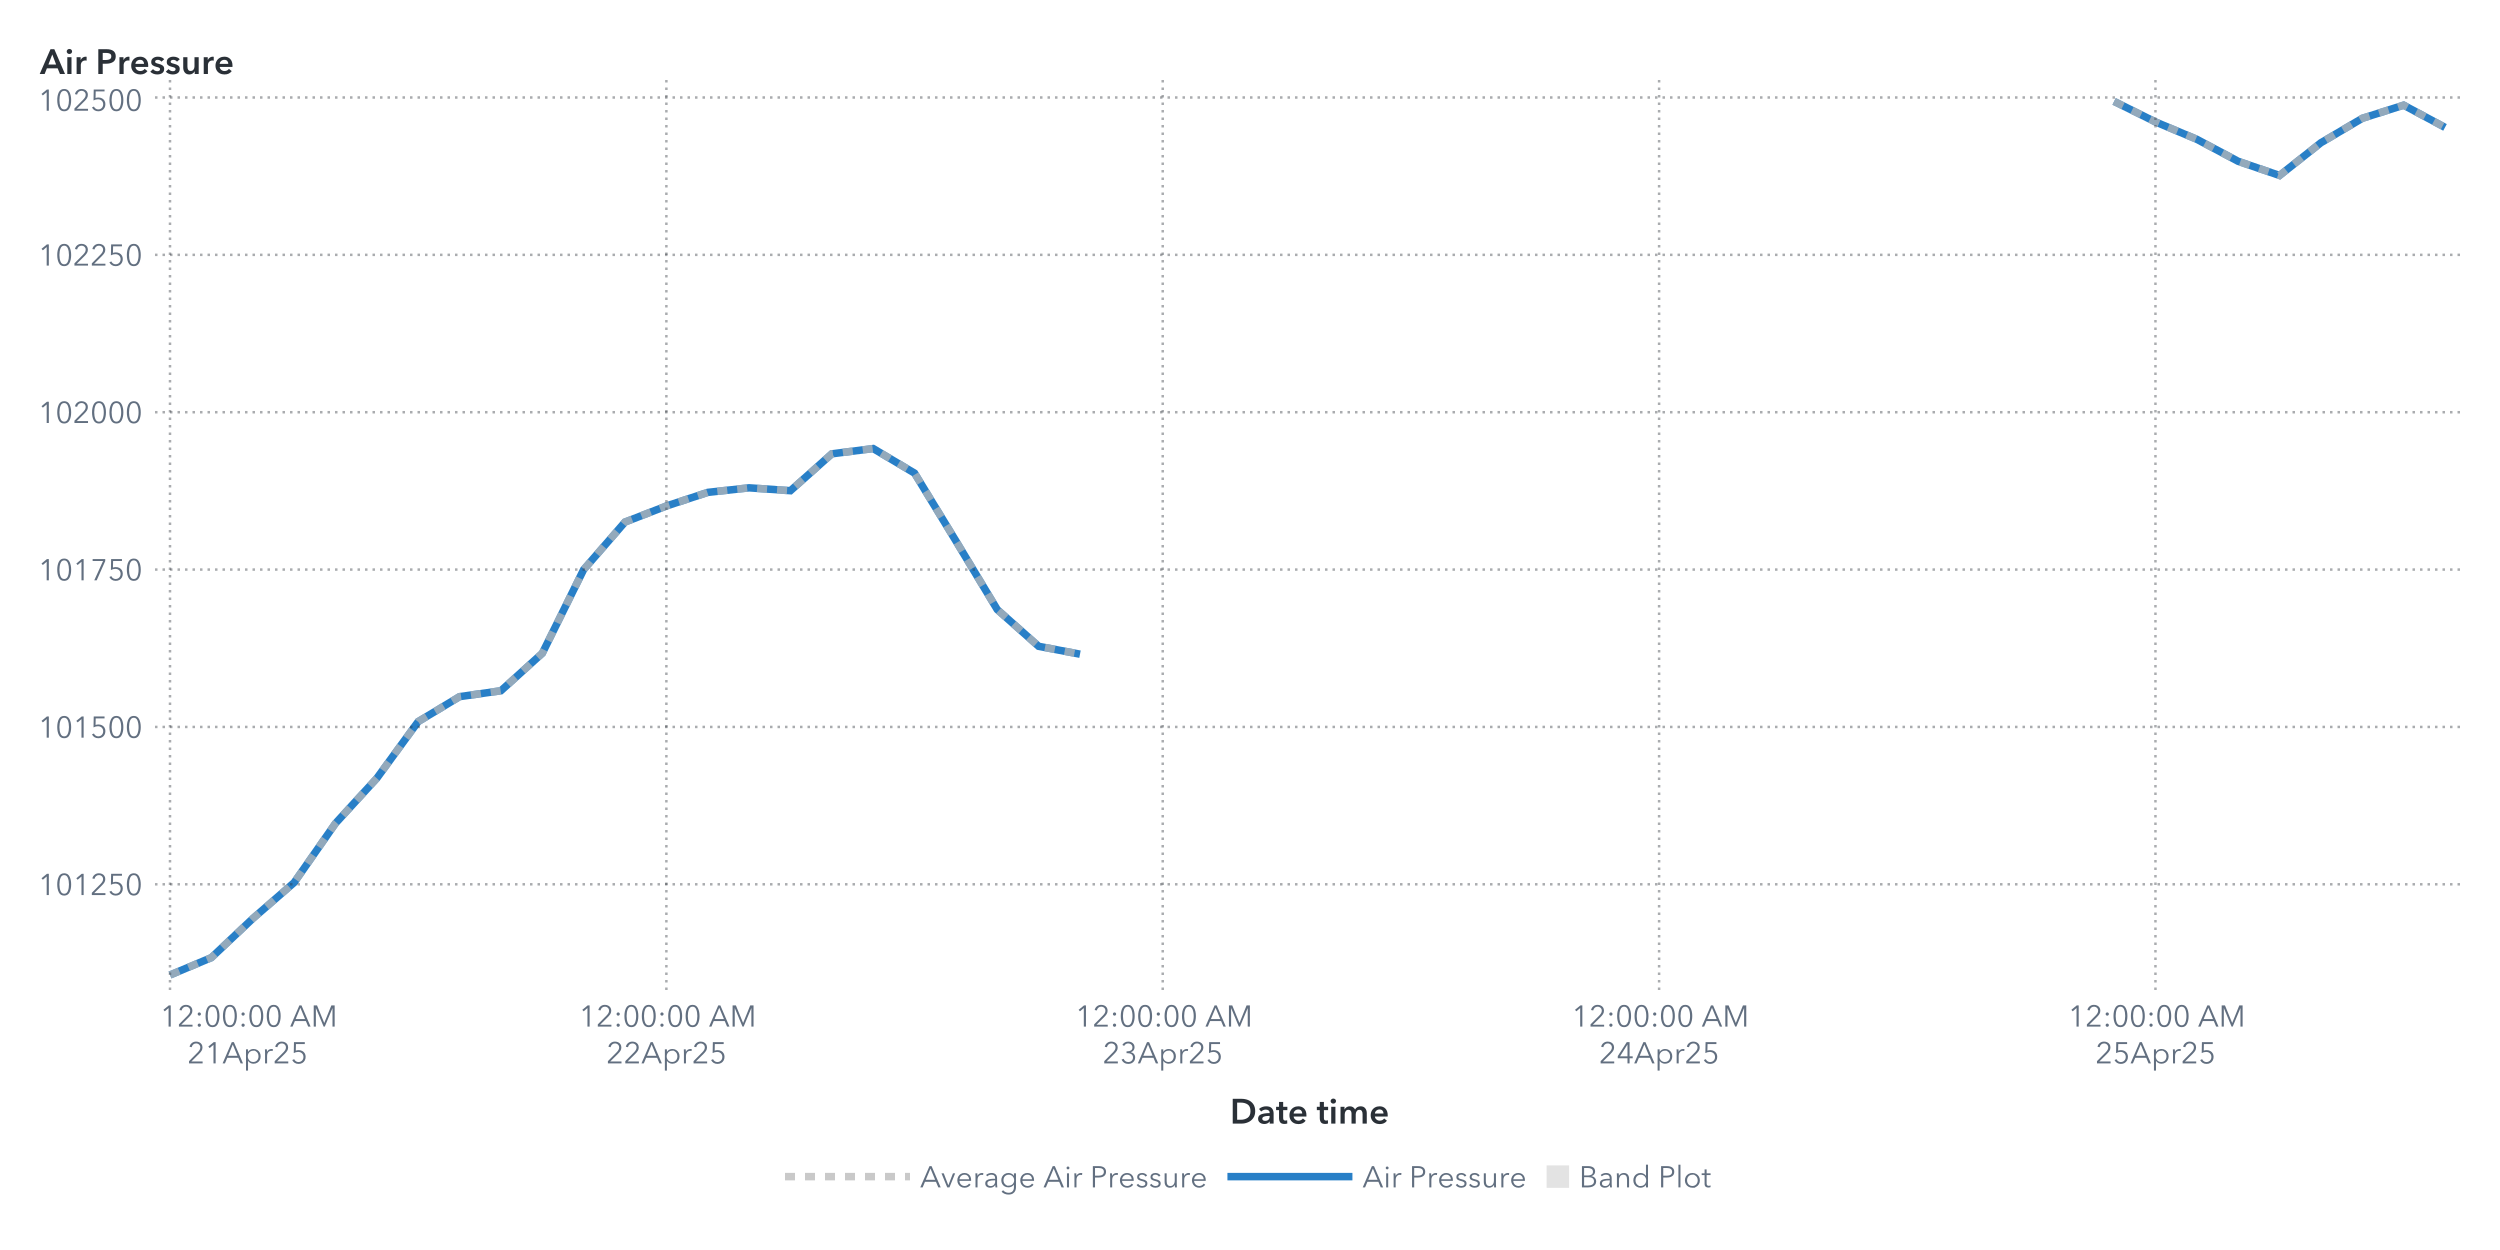
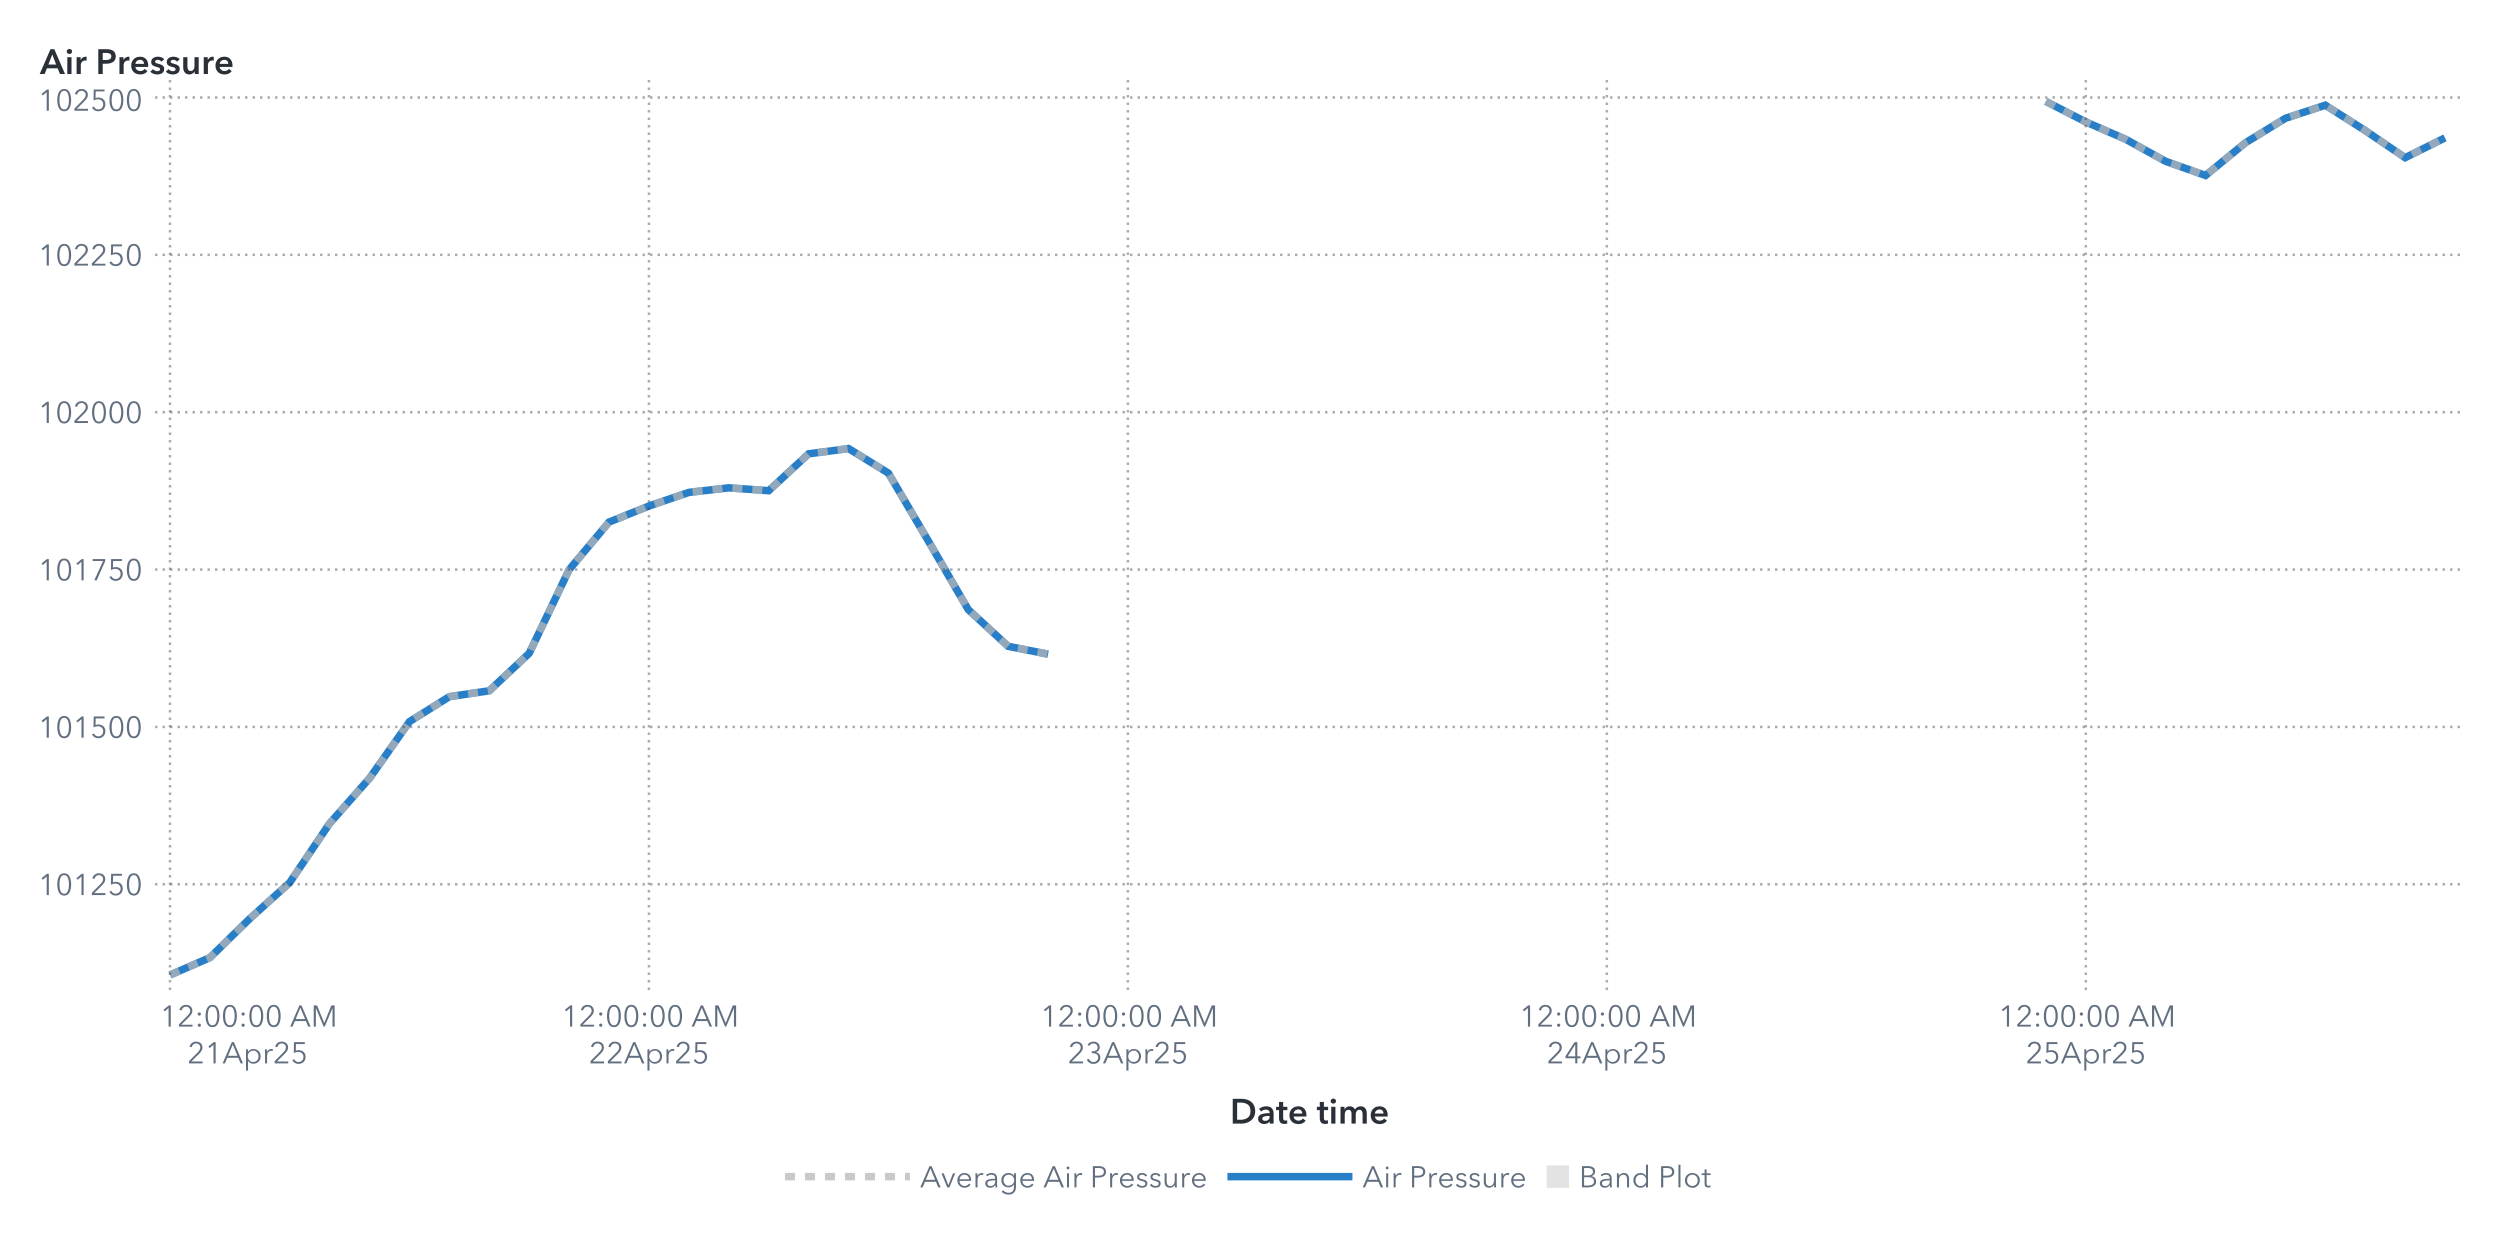
<svg xmlns="http://www.w3.org/2000/svg" xmlns:xlink="http://www.w3.org/1999/xlink" version="1.1" width="1000" height="500" viewBox="0 0 1000 500">
  <rect x="0" y="0" width="1000" height="500" fill="#ffffff">
</rect>
  <g>
    <rect x="0" y="0" rx="5" ry="5" width="1000.0" height="500.0" fill="#ffffff" opacity="0">
</rect>
    <rect x="0" y="0" rx="5" ry="5" width="1000.0" height="500.0" fill="#ffffff" opacity="0">
</rect>
    <rect x="0" y="0" rx="5" ry="5" width="1000.0" height="500.0" fill="#ffffff" opacity="0">
</rect>
    <rect x="0" y="0" rx="5" ry="5" width="1000.0" height="500.0" fill="#ffffff" opacity="0">
</rect>
    <g transform=" translate(16.0 -16.0)">
      <defs>
        <clipPath id="ClipPath0">
          <rect x="46" y="46" width="925" height="366">
</rect>
        </clipPath>
      </defs>
      <g clip-path="url(#ClipPath0)">
        <defs>
          <clipPath id="ClipPath1">
            <rect x="46" y="48" width="923" height="364">
</rect>
          </clipPath>
        </defs>
        <g clip-path="url(#ClipPath1)">
          <g transform="">
-             <polyline id="Polyline_67" points="52.0,406.0  68.55,399.05  85.09,383.44  101.64,369.04  118.18,345.35  134.73,327.3  151.27,304.64  167.82,294.66  184.36,292.3  200.91,277.32  217.45,243.86  234.0,224.82  250.55,218.4  267.09,212.96  283.64,211.13  300.18,212.28  316.73,197.53  333.27,195.42  349.82,205.26  366.36,232.38  382.91,259.84  399.45,274.52  416.0,277.67 " fill="none" stroke="#287fc7" stroke-width="3.0">
+             <polyline id="Polyline_69" points="52.0,406.0  67.96,399.05  83.93,383.44  99.89,369.04  115.86,345.35  131.82,327.3  147.79,304.64  163.75,294.66  179.72,292.3  195.68,277.32  211.65,243.86  227.61,224.82  243.58,218.4  259.54,212.96  275.51,211.13  291.47,212.28  307.44,197.53  323.4,195.42  339.37,205.26  355.33,232.38  371.3,259.84  387.26,274.52  403.23,277.67 " fill="none" stroke="#287fc7" stroke-width="3.0">
</polyline>
-             <polyline id="Polyline_67" points="829.64,56.56  846.18,64.77  862.73,71.72  879.27,80.53  895.82,86.19  912.36,73.1  928.91,63.33  945.45,58.07  962.0,66.96 " fill="none" stroke="#287fc7" stroke-width="3.0">
+             <polyline id="Polyline_69" points="802.35,56.56  818.32,64.77  834.28,71.72  850.25,80.53  866.21,86.19  882.18,73.1  898.14,63.33  914.11,58.07  930.07,68.22  946.04,79.07  962.0,71.14 " fill="none" stroke="#287fc7" stroke-width="3.0">
</polyline>
          </g>
          <g transform="">
-             <polyline id="Polyline_180" points="52.0,406.0  68.55,399.05  85.09,383.44  101.64,369.04  118.18,345.35  134.73,327.3  151.27,304.64  167.82,294.66  184.36,292.3  200.91,277.32  217.45,243.86  234.0,224.82  250.55,218.4  267.09,212.96  283.64,211.13  300.18,212.28  316.73,197.53  333.27,195.42  349.82,205.26  366.36,232.38  382.91,259.84  399.45,274.52  416.0,277.67 " fill="none" stroke="#b7b7b7" stroke-width="3.0" stroke-dasharray="4,4" opacity="0.75">
+             <polyline id="Polyline_186" points="52.0,406.0  67.96,399.05  83.93,383.44  99.89,369.04  115.86,345.35  131.82,327.3  147.79,304.64  163.75,294.66  179.72,292.3  195.68,277.32  211.65,243.86  227.61,224.82  243.58,218.4  259.54,212.96  275.51,211.13  291.47,212.28  307.44,197.53  323.4,195.42  339.37,205.26  355.33,232.38  371.3,259.84  387.26,274.52  403.23,277.67 " fill="none" stroke="#b7b7b7" stroke-width="3.0" stroke-dasharray="4,4" opacity="0.75">
</polyline>
-             <polyline id="Polyline_180" points="829.64,56.56  846.18,64.77  862.73,71.72  879.27,80.53  895.82,86.19  912.36,73.1  928.91,63.33  945.45,58.07  962.0,66.96 " fill="none" stroke="#b7b7b7" stroke-width="3.0" stroke-dasharray="4,4" opacity="0.75">
+             <polyline id="Polyline_186" points="802.35,56.56  818.32,64.77  834.28,71.72  850.25,80.53  866.21,86.19  882.18,73.1  898.14,63.33  914.11,58.07  930.07,68.22  946.04,79.07  962.0,71.14 " fill="none" stroke="#b7b7b7" stroke-width="3.0" stroke-dasharray="4,4" opacity="0.75">
</polyline>
          </g>
          <g transform="">
</g>
        </g>
        <path d="M46.0 369.72L969.0 369.72" stroke="#2a3037" stroke-dasharray="1,2" fill="none" opacity="0.4">
</path>
        <path d="M46.0 306.78L969.0 306.78" stroke="#2a3037" stroke-dasharray="1,2" fill="none" opacity="0.4">
</path>
        <path d="M46.0 243.83L969.0 243.83" stroke="#2a3037" stroke-dasharray="1,2" fill="none" opacity="0.4">
</path>
        <path d="M46.0 180.89L969.0 180.89" stroke="#2a3037" stroke-dasharray="1,2" fill="none" opacity="0.4">
</path>
        <path d="M46.0 117.94L969.0 117.94" stroke="#2a3037" stroke-dasharray="1,2" fill="none" opacity="0.4">
</path>
        <path d="M46.0 55.0L969.0 55.0" stroke="#2a3037" stroke-dasharray="1,2" fill="none" opacity="0.4">
</path>
        <path d="M52.0 412.0L52.0 48.0" stroke="#2a3037" stroke-dasharray="1,2" fill="none" opacity="0.4">
</path>
-         <path d="M250.55 412.0L250.55 48.0" stroke="#2a3037" stroke-dasharray="1,2" fill="none" opacity="0.4">
- </path>
-         <path d="M449.09 412.0L449.09 48.0" stroke="#2a3037" stroke-dasharray="1,2" fill="none" opacity="0.4">
- </path>
-         <path d="M647.64 412.0L647.64 48.0" stroke="#2a3037" stroke-dasharray="1,2" fill="none" opacity="0.4">
- </path>
-         <path d="M846.18 412.0L846.18 48.0" stroke="#2a3037" stroke-dasharray="1,2" fill="none" opacity="0.4">
+         <path d="M243.58 412.0L243.58 48.0" stroke="#2a3037" stroke-dasharray="1,2" fill="none" opacity="0.4">
+ </path>
+         <path d="M435.16 412.0L435.16 48.0" stroke="#2a3037" stroke-dasharray="1,2" fill="none" opacity="0.4">
+ </path>
+         <path d="M626.74 412.0L626.74 48.0" stroke="#2a3037" stroke-dasharray="1,2" fill="none" opacity="0.4">
+ </path>
+         <path d="M818.32 412.0L818.32 48.0" stroke="#2a3037" stroke-dasharray="1,2" fill="none" opacity="0.4">
</path>
      </g>
      <defs>
        <clipPath id="ClipPath2">
          <rect x="0" y="49" width="46" height="363">
</rect>
        </clipPath>
      </defs>
      <g clip-path="url(#ClipPath2)">
        <g fill="#626f80" stroke="#626f80" transform="translate(-0.76 374.02) scale(0.012 -0.012)">
          <defs>
            <path id="g49/TT0" d="M358.0 0 L286.0 0 L286.0 619.0 L158.0 510.0 L114.0 560.0 L294.0 708.0 L358.0 708.0 L358.0 0Z">
</path>
          </defs>
          <use x="0" y="0" xlink:href="#g49/TT0" />
          <defs>
            <path id="g48/TT0" d="M522.0 353.0Q 522.0,195.0  467.0,88.5 T 290.0,-18.0 Q 167.0,-18.0  112.5,88.5 T 58.0,353.0 Q 58.0,512.0  112.5,619.0 T 290.0,726.0 Q 412.0,726.0  467.0,618.5 T 522.0,353.0 Z M131.0 353.0Q 131.0,226.0  167.5,135.0 T 290.0,44.0 Q 375.0,44.0  412.0,135.5 T 449.0,353.0 Q 449.0,480.0  412.0,572.5 T 290.0,665.0 Q 204.0,665.0  167.5,573.0 T 131.0,353.0 Z">
</path>
          </defs>
          <use x="580.0" y="0" xlink:href="#g48/TT0" />
          <use x="1160.0" y="0" xlink:href="#g49/TT0" />
          <defs>
            <path id="g50/TT0" d="M51.0 0 L51.0 75.0 L341.0 368.0Q 380.0,408.0  403.0,447.0 T 426.0,530.0 Q 426.0,590.0  385.5,627.5 T 286.0,665.0 Q 230.0,665.0  191.0,630.0 T 140.0,539.0  L69.0 553.0Q 84.0,629.0  144.0,677.5 T 286.0,726.0 Q 344.0,726.0  392.5,703.5 T 470.0,637.0 T 499.0,531.0 Q 499.0,469.0  470.0,421.5 T 384.0,317.0  L129.0 64.0 L504.0 64.0 L504.0 0 L51.0 0Z">
</path>
          </defs>
          <use x="1740.0" y="0" xlink:href="#g50/TT0" />
          <defs>
            <path id="g53/TT0" d="M180.0 644.0 L175.0 425.0Q 219.0,441.0  273.0,441.0 Q 339.0,441.0  391.5,413.0 T 473.5,334.5 T 503.0,219.0 Q 503.0,151.0  473.5,97.0 T 390.5,12.5 T 268.0,-18.0 Q 194.0,-18.0  140.0,16.0 T 56.0,111.0  L121.0 140.0Q 140.0,96.0  179.0,70.0 T 264.0,44.0 Q 311.0,44.0  349.0,66.0 T 408.5,126.5 T 430.0,212.0 Q 430.0,289.0  380.5,335.5 T 254.0,382.0 Q 180.0,382.0  107.0,343.0  L114.0 708.0 L475.0 708.0 L475.0 644.0 L180.0 644.0Z">
</path>
          </defs>
          <use x="2320.0" y="0" xlink:href="#g53/TT0" />
          <use x="2900.0" y="0" xlink:href="#g48/TT0" />
        </g>
-         <text id="Text_350" x="41.0" y="374.02" font-size="9.0pt" font-family="Avenir Next for SAS" fill="#626f80" text-anchor="end" opacity="0">
+         <text id="Text_362" x="41.0" y="374.02" font-size="9.0pt" font-family="Avenir Next for SAS" fill="#626f80" text-anchor="end" opacity="0">
101250</text>
        <g fill="#626f80" stroke="#626f80" transform="translate(-0.76 311.08) scale(0.012 -0.012)">
          <use x="0" y="0" xlink:href="#g49/TT0" />
          <use x="580.0" y="0" xlink:href="#g48/TT0" />
          <use x="1160.0" y="0" xlink:href="#g49/TT0" />
          <use x="1740.0" y="0" xlink:href="#g53/TT0" />
          <use x="2320.0" y="0" xlink:href="#g48/TT0" />
          <use x="2900.0" y="0" xlink:href="#g48/TT0" />
        </g>
-         <text id="Text_351" x="41.0" y="311.08" font-size="9.0pt" font-family="Avenir Next for SAS" fill="#626f80" text-anchor="end" opacity="0">
+         <text id="Text_363" x="41.0" y="311.08" font-size="9.0pt" font-family="Avenir Next for SAS" fill="#626f80" text-anchor="end" opacity="0">
101500</text>
        <g fill="#626f80" stroke="#626f80" transform="translate(-0.76 248.13) scale(0.012 -0.012)">
          <use x="0" y="0" xlink:href="#g49/TT0" />
          <use x="580.0" y="0" xlink:href="#g48/TT0" />
          <use x="1160.0" y="0" xlink:href="#g49/TT0" />
          <defs>
            <path id="g55/TT0" d="M498.0 642.0 L213.0 0 L132.0 0 L425.0 644.0 L78.0 644.0 L78.0 708.0 L498.0 708.0 L498.0 642.0Z">
</path>
          </defs>
          <use x="1740.0" y="0" xlink:href="#g55/TT0" />
          <use x="2320.0" y="0" xlink:href="#g53/TT0" />
          <use x="2900.0" y="0" xlink:href="#g48/TT0" />
        </g>
-         <text id="Text_352" x="41.0" y="248.13" font-size="9.0pt" font-family="Avenir Next for SAS" fill="#626f80" text-anchor="end" opacity="0">
+         <text id="Text_364" x="41.0" y="248.13" font-size="9.0pt" font-family="Avenir Next for SAS" fill="#626f80" text-anchor="end" opacity="0">
101750</text>
        <g fill="#626f80" stroke="#626f80" transform="translate(-0.76 185.19) scale(0.012 -0.012)">
          <use x="0" y="0" xlink:href="#g49/TT0" />
          <use x="580.0" y="0" xlink:href="#g48/TT0" />
          <use x="1160.0" y="0" xlink:href="#g50/TT0" />
          <use x="1740.0" y="0" xlink:href="#g48/TT0" />
          <use x="2320.0" y="0" xlink:href="#g48/TT0" />
          <use x="2900.0" y="0" xlink:href="#g48/TT0" />
        </g>
-         <text id="Text_353" x="41.0" y="185.19" font-size="9.0pt" font-family="Avenir Next for SAS" fill="#626f80" text-anchor="end" opacity="0">
+         <text id="Text_365" x="41.0" y="185.19" font-size="9.0pt" font-family="Avenir Next for SAS" fill="#626f80" text-anchor="end" opacity="0">
102000</text>
        <g fill="#626f80" stroke="#626f80" transform="translate(-0.76 122.25) scale(0.012 -0.012)">
          <use x="0" y="0" xlink:href="#g49/TT0" />
          <use x="580.0" y="0" xlink:href="#g48/TT0" />
          <use x="1160.0" y="0" xlink:href="#g50/TT0" />
          <use x="1740.0" y="0" xlink:href="#g50/TT0" />
          <use x="2320.0" y="0" xlink:href="#g53/TT0" />
          <use x="2900.0" y="0" xlink:href="#g48/TT0" />
        </g>
-         <text id="Text_354" x="41.0" y="122.25" font-size="9.0pt" font-family="Avenir Next for SAS" fill="#626f80" text-anchor="end" opacity="0">
+         <text id="Text_366" x="41.0" y="122.25" font-size="9.0pt" font-family="Avenir Next for SAS" fill="#626f80" text-anchor="end" opacity="0">
102250</text>
        <g fill="#626f80" stroke="#626f80" transform="translate(-0.76 60.3) scale(0.012 -0.012)">
          <use x="0" y="0" xlink:href="#g49/TT0" />
          <use x="580.0" y="0" xlink:href="#g48/TT0" />
          <use x="1160.0" y="0" xlink:href="#g50/TT0" />
          <use x="1740.0" y="0" xlink:href="#g53/TT0" />
          <use x="2320.0" y="0" xlink:href="#g48/TT0" />
          <use x="2900.0" y="0" xlink:href="#g48/TT0" />
        </g>
-         <text id="Text_355" x="41.0" y="60.3" font-size="9.0pt" font-family="Avenir Next for SAS" fill="#626f80" text-anchor="end" opacity="0">
+         <text id="Text_367" x="41.0" y="60.3" font-size="9.0pt" font-family="Avenir Next for SAS" fill="#626f80" text-anchor="end" opacity="0">
102500</text>
      </g>
      <g fill="#2a3037" stroke="#2a3037" transform="translate(0 45.59) scale(0.014 -0.014)">
        <defs>
          <path id="g65/TT1" d="M300.0 708.0 L409.0 708.0 L714.0 0 L570.0 0 L504.0 162.0 L197.0 162.0 L133.0 0 L-8.0 0 L300.0 708.0Z M460.0 270.0 L351.0 558.0 L240.0 270.0 L460.0 270.0Z">
</path>
        </defs>
        <use x="0" y="0" xlink:href="#g65/TT1" />
        <defs>
          <path id="g105/TT1" d="M133.0 715.0Q 166.0,715.0  188.5,694.5 T 211.0,643.0 Q 211.0,612.0  188.5,591.5 T 133.0,571.0 Q 101.0,571.0  79.0,592.5 T 57.0,643.0 Q 57.0,672.0  79.0,693.5 T 133.0,715.0 Z M74.0 480.0 L194.0 480.0 L194.0 0 L74.0 0 L74.0 480.0Z">
</path>
        </defs>
        <use x="706.0" y="0" xlink:href="#g105/TT1" />
        <defs>
          <path id="g114/TT1" d="M187.0 480.0 L187.0 400.0 L189.0 400.0Q 209.0,443.0  246.0,468.5 T 329.0,494.0 Q 346.0,494.0  358.0,491.0  L358.0 381.0Q 338.0,386.0  321.0,386.0 Q 272.0,386.0  243.0,363.0 T 203.0,310.5 T 192.0,257.0  L192.0 0 L72.0 0 L72.0 480.0 L187.0 480.0Z">
</path>
        </defs>
        <use x="974.0" y="0" xlink:href="#g114/TT1" />
        <defs>
          <path id="g80/TT1" d="M309.0 708.0Q 576.0,708.0  576.0,503.0 Q 576.0,393.0  500.0,343.0 T 301.0,293.0  L204.0 293.0 L204.0 0 L78.0 0 L78.0 708.0 L309.0 708.0Z M449.0 503.0Q 449.0,560.0  407.5,581.0 T 296.0,602.0  L204.0 602.0 L204.0 399.0 L292.0 399.0Q 363.0,399.0  406.0,422.0 T 449.0,503.0 Z">
</path>
        </defs>
        <use x="1588.0" y="0" xlink:href="#g80/TT1" />
        <use x="2198.0" y="0" xlink:href="#g114/TT1" />
        <defs>
          <path id="g101/TT1" d="M529.0 202.0 L164.0 202.0Q 168.0,152.0  208.0,118.0 T 301.0,84.0 Q 384.0,84.0  428.0,146.0  L508.0 82.0Q 437.0,-14.0  302.0,-14.0 Q 228.0,-14.0  169.5,16.5 T 77.5,104.0 T 44.0,237.0 Q 44.0,313.0  77.0,371.5 T 168.0,462.0 T 298.0,494.0 Q 402.0,494.0  466.0,427.0 T 530.0,234.0 Q 530.0,213.0  529.0,202.0 Z M297.0 404.0Q 244.0,404.0  206.0,371.0 T 164.0,288.0  L410.0 288.0Q 410.0,338.0  381.0,371.0 T 297.0,404.0 Z">
</path>
        </defs>
        <use x="2562.0" y="0" xlink:href="#g101/TT1" />
        <defs>
          <path id="g115/TT1" d="M230.0 404.0Q 198.0,404.0  175.5,391.0 T 153.0,352.0 Q 153.0,327.0  176.0,315.0 T 257.0,289.0 Q 325.0,273.0  368.5,241.0 T 412.0,146.0 Q 412.0,64.0  355.5,25.0 T 212.0,-14.0 Q 155.0,-14.0  102.0,7.0 T 15.0,65.0  L94.0 139.0Q 114.0,112.0  146.5,95.5 T 217.0,79.0 Q 248.0,79.0  271.0,93.0 T 294.0,136.0 Q 294.0,164.0  269.5,177.5 T 184.0,205.0 Q 119.0,221.0  80.5,250.5 T 42.0,341.0 Q 42.0,416.0  98.0,455.0 T 233.0,494.0 Q 287.0,494.0  336.0,475.0 T 413.0,421.0  L335.0 352.0Q 318.0,374.0  290.0,389.0 T 230.0,404.0 Z">
</path>
        </defs>
        <use x="3136.0" y="0" xlink:href="#g115/TT1" />
        <use x="3580.0" y="0" xlink:href="#g115/TT1" />
        <defs>
          <path id="g117/TT1" d="M396.0 0 L396.0 77.0 L394.0 77.0Q 377.0,39.0  336.5,12.5 T 245.0,-14.0 Q 157.0,-14.0  112.5,42.5 T 68.0,180.0  L68.0 480.0 L188.0 480.0 L188.0 214.0Q 188.0,86.0  278.0,86.0 Q 332.0,86.0  361.0,124.5 T 390.0,216.0  L390.0 480.0 L510.0 480.0 L510.0 0 L396.0 0Z">
</path>
        </defs>
        <use x="4024.0" y="0" xlink:href="#g117/TT1" />
        <use x="4606.0" y="0" xlink:href="#g114/TT1" />
        <use x="4970.0" y="0" xlink:href="#g101/TT1" />
      </g>
-       <text id="Text_356" x="0" y="45.59" font-size="10.5pt" font-family="Avenir Next for SAS" font-weight="bold" fill="#2a3037" text-anchor="start" opacity="0">
+       <text id="Text_368" x="0" y="45.59" font-size="10.5pt" font-family="Avenir Next for SAS" font-weight="bold" fill="#2a3037" text-anchor="start" opacity="0">
Air Pressure</text>
      <defs>
        <clipPath id="ClipPath3">
          <rect x="46" y="412" width="922" height="57">
</rect>
        </clipPath>
      </defs>
      <g clip-path="url(#ClipPath3)">
        <g fill="#626f80" stroke="#626f80" transform="translate(48.0 426.65) scale(0.012 -0.012)">
          <use x="0" y="0" xlink:href="#g49/TT0" />
          <use x="580.0" y="0" xlink:href="#g50/TT0" />
          <defs>
            <path id="g58/TT0" d="M150.0 366.0Q 127.0,366.0  111.5,382.0 T 96.0,420.0 Q 96.0,442.0  111.5,458.0 T 150.0,474.0 Q 173.0,474.0  188.5,458.0 T 204.0,420.0 Q 204.0,398.0  188.5,382.0 T 150.0,366.0 Z M150.0 -6.0Q 127.0,-6.0  111.5,10.0 T 96.0,48.0 Q 96.0,70.0  111.5,86.0 T 150.0,102.0 Q 173.0,102.0  188.5,86.0 T 204.0,48.0 Q 204.0,26.0  188.5,10.0 T 150.0,-6.0 Z">
</path>
          </defs>
          <use x="1160.0" y="0" xlink:href="#g58/TT0" />
          <use x="1460.0" y="0" xlink:href="#g48/TT0" />
          <use x="2040.0" y="0" xlink:href="#g48/TT0" />
          <use x="2620.0" y="0" xlink:href="#g58/TT0" />
          <use x="2920.0" y="0" xlink:href="#g48/TT0" />
          <use x="3500.0" y="0" xlink:href="#g48/TT0" />
          <defs>
            <path id="g65/TT0" d="M89.0 0 L10.0 0 L316.0 708.0 L386.0 708.0 L690.0 0 L610.0 0 L532.0 186.0 L166.0 186.0 L89.0 0Z M193.0 252.0 L505.0 252.0 L349.0 628.0 L193.0 252.0Z">
</path>
          </defs>
          <use x="4330.0" y="0" xlink:href="#g65/TT0" />
          <defs>
            <path id="g77/TT0" d="M444.0 122.0 L445.0 122.0 L682.0 708.0 L792.0 708.0 L792.0 0 L720.0 0 L720.0 615.0 L718.0 615.0 L462.0 0 L424.0 0 L168.0 615.0 L166.0 615.0 L166.0 0 L94.0 0 L94.0 708.0 L204.0 708.0 L444.0 122.0Z">
</path>
          </defs>
          <use x="5030.0" y="0" xlink:href="#g77/TT0" />
        </g>
        <text x="83.0" y="426.65" font-size="9.0pt" font-family="Avenir Next for SAS" fill="#626f80" text-anchor="middle" opacity="0">
12:00:00 AM</text>
        <g fill="#626f80" stroke="#626f80" transform="translate(59.0 441.35) scale(0.012 -0.012)">
          <use x="0" y="0" xlink:href="#g50/TT0" />
          <use x="580.0" y="0" xlink:href="#g49/TT0" />
          <use x="1160.0" y="0" xlink:href="#g65/TT0" />
          <defs>
            <path id="g112/TT0" d="M90.0 -240.0 L90.0 468.0 L158.0 468.0 L158.0 387.0 L161.0 387.0Q 189.0,431.0  237.0,455.5 T 337.0,480.0 Q 408.0,480.0  463.5,447.5 T 549.0,359.0 T 579.0,234.0 Q 579.0,165.0  549.0,109.0 T 463.5,20.5 T 337.0,-12.0 Q 286.0,-12.0  238.0,12.0 T 161.0,79.0  L158.0 79.0 L158.0 -240.0 L90.0 -240.0Z M330.0 423.0Q 278.0,423.0  237.0,398.0 T 173.0,330.0 T 150.0,234.0 Q 150.0,181.0  173.0,138.0 T 237.0,70.5 T 330.0,46.0 Q 385.0,46.0  425.0,71.0 T 486.0,138.5 T 507.0,234.0 Q 507.0,287.0  486.0,330.0 T 425.0,398.0 T 385.0,423.0 Z">
</path>
          </defs>
          <use x="1860.0" y="0" xlink:href="#g112/TT0" />
          <defs>
            <path id="g114/TT0" d="M86.0 468.0 L151.0 468.0Q 155.0,418.0  155.0,388.0  L157.0 388.0Q 177.0,429.0  217.5,454.5 T 307.0,480.0 Q 334.0,480.0  352.0,475.0  L343.0 411.0Q 337.0,413.0  322.5,415.0 T 295.0,417.0 Q 236.0,417.0  197.0,372.5 T 158.0,240.0  L158.0 0 L90.0 0 L90.0 365.0Q 90.0,425.0  86.0,468.0 Z">
</path>
          </defs>
          <use x="2495.0" y="0" xlink:href="#g114/TT0" />
          <use x="2855.0" y="0" xlink:href="#g50/TT0" />
          <use x="3435.0" y="0" xlink:href="#g53/TT0" />
        </g>
        <text x="83.0" y="441.35" font-size="9.0pt" font-family="Avenir Next for SAS" fill="#626f80" text-anchor="middle" opacity="0">
21Apr25</text>
-         <g fill="#626f80" stroke="#626f80" transform="translate(215.55 426.65) scale(0.012 -0.012)">
+         <g fill="#626f80" stroke="#626f80" transform="translate(208.58 426.65) scale(0.012 -0.012)">
          <use x="0" y="0" xlink:href="#g49/TT0" />
          <use x="580.0" y="0" xlink:href="#g50/TT0" />
          <use x="1160.0" y="0" xlink:href="#g58/TT0" />
          <use x="1460.0" y="0" xlink:href="#g48/TT0" />
          <use x="2040.0" y="0" xlink:href="#g48/TT0" />
          <use x="2620.0" y="0" xlink:href="#g58/TT0" />
          <use x="2920.0" y="0" xlink:href="#g48/TT0" />
          <use x="3500.0" y="0" xlink:href="#g48/TT0" />
          <use x="4330.0" y="0" xlink:href="#g65/TT0" />
          <use x="5030.0" y="0" xlink:href="#g77/TT0" />
        </g>
-         <text x="250.55" y="426.65" font-size="9.0pt" font-family="Avenir Next for SAS" fill="#626f80" text-anchor="middle" opacity="0">
+         <text x="243.58" y="426.65" font-size="9.0pt" font-family="Avenir Next for SAS" fill="#626f80" text-anchor="middle" opacity="0">
12:00:00 AM</text>
-         <g fill="#626f80" stroke="#626f80" transform="translate(226.55 441.35) scale(0.012 -0.012)">
+         <g fill="#626f80" stroke="#626f80" transform="translate(219.58 441.35) scale(0.012 -0.012)">
          <use x="0" y="0" xlink:href="#g50/TT0" />
          <use x="580.0" y="0" xlink:href="#g50/TT0" />
          <use x="1160.0" y="0" xlink:href="#g65/TT0" />
          <use x="1860.0" y="0" xlink:href="#g112/TT0" />
          <use x="2495.0" y="0" xlink:href="#g114/TT0" />
          <use x="2855.0" y="0" xlink:href="#g50/TT0" />
          <use x="3435.0" y="0" xlink:href="#g53/TT0" />
        </g>
-         <text x="250.55" y="441.35" font-size="9.0pt" font-family="Avenir Next for SAS" fill="#626f80" text-anchor="middle" opacity="0">
+         <text x="243.58" y="441.35" font-size="9.0pt" font-family="Avenir Next for SAS" fill="#626f80" text-anchor="middle" opacity="0">
22Apr25</text>
-         <g fill="#626f80" stroke="#626f80" transform="translate(414.09 426.65) scale(0.012 -0.012)">
+         <g fill="#626f80" stroke="#626f80" transform="translate(400.16 426.65) scale(0.012 -0.012)">
          <use x="0" y="0" xlink:href="#g49/TT0" />
          <use x="580.0" y="0" xlink:href="#g50/TT0" />
          <use x="1160.0" y="0" xlink:href="#g58/TT0" />
          <use x="1460.0" y="0" xlink:href="#g48/TT0" />
          <use x="2040.0" y="0" xlink:href="#g48/TT0" />
          <use x="2620.0" y="0" xlink:href="#g58/TT0" />
          <use x="2920.0" y="0" xlink:href="#g48/TT0" />
          <use x="3500.0" y="0" xlink:href="#g48/TT0" />
          <use x="4330.0" y="0" xlink:href="#g65/TT0" />
          <use x="5030.0" y="0" xlink:href="#g77/TT0" />
        </g>
-         <text x="449.09" y="426.65" font-size="9.0pt" font-family="Avenir Next for SAS" fill="#626f80" text-anchor="middle" opacity="0">
+         <text x="435.16" y="426.65" font-size="9.0pt" font-family="Avenir Next for SAS" fill="#626f80" text-anchor="middle" opacity="0">
12:00:00 AM</text>
-         <g fill="#626f80" stroke="#626f80" transform="translate(425.09 441.35) scale(0.012 -0.012)">
+         <g fill="#626f80" stroke="#626f80" transform="translate(411.16 441.35) scale(0.012 -0.012)">
          <use x="0" y="0" xlink:href="#g50/TT0" />
          <defs>
            <path id="g51/TT0" d="M245.0 402.0Q 319.0,402.0  364.5,433.5 T 410.0,532.0 Q 410.0,590.0  369.0,627.5 T 270.0,665.0 Q 226.0,665.0  191.0,643.5 T 135.0,582.0  L74.0 614.0Q 106.0,670.0  157.0,698.0 T 274.0,726.0 Q 331.0,726.0  378.0,703.5 T 453.0,638.0 T 481.0,536.0 Q 481.0,475.0  446.5,432.0 T 358.0,374.0  L358.0 372.0Q 421.0,359.0  461.0,312.0 T 501.0,196.0 Q 501.0,131.0  470.0,82.5 T 387.0,8.0 T 273.0,-18.0 Q 196.0,-18.0  137.5,19.5 T 49.0,127.0  L117.0 152.0Q 135.0,102.0  177.0,73.0 T 273.0,44.0 Q 314.0,44.0  350.0,62.5 T 407.5,115.5 T 429.0,196.0 Q 429.0,271.0  376.0,305.5 T 245.0,340.0  L214.0 340.0 L214.0 402.0 L245.0 402.0Z">
</path>
          </defs>
          <use x="580.0" y="0" xlink:href="#g51/TT0" />
          <use x="1160.0" y="0" xlink:href="#g65/TT0" />
          <use x="1860.0" y="0" xlink:href="#g112/TT0" />
          <use x="2495.0" y="0" xlink:href="#g114/TT0" />
          <use x="2855.0" y="0" xlink:href="#g50/TT0" />
          <use x="3435.0" y="0" xlink:href="#g53/TT0" />
        </g>
-         <text x="449.09" y="441.35" font-size="9.0pt" font-family="Avenir Next for SAS" fill="#626f80" text-anchor="middle" opacity="0">
+         <text x="435.16" y="441.35" font-size="9.0pt" font-family="Avenir Next for SAS" fill="#626f80" text-anchor="middle" opacity="0">
23Apr25</text>
-         <g fill="#626f80" stroke="#626f80" transform="translate(612.64 426.65) scale(0.012 -0.012)">
+         <g fill="#626f80" stroke="#626f80" transform="translate(591.74 426.65) scale(0.012 -0.012)">
          <use x="0" y="0" xlink:href="#g49/TT0" />
          <use x="580.0" y="0" xlink:href="#g50/TT0" />
          <use x="1160.0" y="0" xlink:href="#g58/TT0" />
          <use x="1460.0" y="0" xlink:href="#g48/TT0" />
          <use x="2040.0" y="0" xlink:href="#g48/TT0" />
          <use x="2620.0" y="0" xlink:href="#g58/TT0" />
          <use x="2920.0" y="0" xlink:href="#g48/TT0" />
          <use x="3500.0" y="0" xlink:href="#g48/TT0" />
          <use x="4330.0" y="0" xlink:href="#g65/TT0" />
          <use x="5030.0" y="0" xlink:href="#g77/TT0" />
        </g>
-         <text x="647.64" y="426.65" font-size="9.0pt" font-family="Avenir Next for SAS" fill="#626f80" text-anchor="middle" opacity="0">
+         <text x="626.74" y="426.65" font-size="9.0pt" font-family="Avenir Next for SAS" fill="#626f80" text-anchor="middle" opacity="0">
12:00:00 AM</text>
-         <g fill="#626f80" stroke="#626f80" transform="translate(623.64 441.35) scale(0.012 -0.012)">
+         <g fill="#626f80" stroke="#626f80" transform="translate(602.74 441.35) scale(0.012 -0.012)">
          <use x="0" y="0" xlink:href="#g50/TT0" />
          <defs>
            <path id="g52/TT0" d="M436.0 234.0 L540.0 234.0 L540.0 171.0 L436.0 171.0 L436.0 0 L366.0 0 L366.0 171.0 L42.0 171.0 L42.0 241.0 L342.0 708.0 L436.0 708.0 L436.0 234.0Z M366.0 627.0 L364.0 627.0 L117.0 234.0 L366.0 234.0 L366.0 627.0Z">
</path>
          </defs>
          <use x="580.0" y="0" xlink:href="#g52/TT0" />
          <use x="1160.0" y="0" xlink:href="#g65/TT0" />
          <use x="1860.0" y="0" xlink:href="#g112/TT0" />
          <use x="2495.0" y="0" xlink:href="#g114/TT0" />
          <use x="2855.0" y="0" xlink:href="#g50/TT0" />
          <use x="3435.0" y="0" xlink:href="#g53/TT0" />
        </g>
-         <text x="647.64" y="441.35" font-size="9.0pt" font-family="Avenir Next for SAS" fill="#626f80" text-anchor="middle" opacity="0">
+         <text x="626.74" y="441.35" font-size="9.0pt" font-family="Avenir Next for SAS" fill="#626f80" text-anchor="middle" opacity="0">
24Apr25</text>
-         <g fill="#626f80" stroke="#626f80" transform="translate(811.18 426.65) scale(0.012 -0.012)">
+         <g fill="#626f80" stroke="#626f80" transform="translate(783.32 426.65) scale(0.012 -0.012)">
          <use x="0" y="0" xlink:href="#g49/TT0" />
          <use x="580.0" y="0" xlink:href="#g50/TT0" />
          <use x="1160.0" y="0" xlink:href="#g58/TT0" />
          <use x="1460.0" y="0" xlink:href="#g48/TT0" />
          <use x="2040.0" y="0" xlink:href="#g48/TT0" />
          <use x="2620.0" y="0" xlink:href="#g58/TT0" />
          <use x="2920.0" y="0" xlink:href="#g48/TT0" />
          <use x="3500.0" y="0" xlink:href="#g48/TT0" />
          <use x="4330.0" y="0" xlink:href="#g65/TT0" />
          <use x="5030.0" y="0" xlink:href="#g77/TT0" />
        </g>
-         <text x="846.18" y="426.65" font-size="9.0pt" font-family="Avenir Next for SAS" fill="#626f80" text-anchor="middle" opacity="0">
+         <text x="818.32" y="426.65" font-size="9.0pt" font-family="Avenir Next for SAS" fill="#626f80" text-anchor="middle" opacity="0">
12:00:00 AM</text>
-         <g fill="#626f80" stroke="#626f80" transform="translate(822.18 441.35) scale(0.012 -0.012)">
+         <g fill="#626f80" stroke="#626f80" transform="translate(794.32 441.35) scale(0.012 -0.012)">
          <use x="0" y="0" xlink:href="#g50/TT0" />
          <use x="580.0" y="0" xlink:href="#g53/TT0" />
          <use x="1160.0" y="0" xlink:href="#g65/TT0" />
          <use x="1860.0" y="0" xlink:href="#g112/TT0" />
          <use x="2495.0" y="0" xlink:href="#g114/TT0" />
          <use x="2855.0" y="0" xlink:href="#g50/TT0" />
          <use x="3435.0" y="0" xlink:href="#g53/TT0" />
        </g>
-         <text x="846.18" y="441.35" font-size="9.0pt" font-family="Avenir Next for SAS" fill="#626f80" text-anchor="middle" opacity="0">
+         <text x="818.32" y="441.35" font-size="9.0pt" font-family="Avenir Next for SAS" fill="#626f80" text-anchor="middle" opacity="0">
25Apr25</text>
      </g>
      <g fill="#2a3037" stroke="#2a3037" transform="translate(476.0 465.44) scale(0.014 -0.014)">
        <defs>
          <path id="g68/TT1" d="M329.0 708.0Q 430.0,708.0  518.5,673.0 T 663.5,558.5 T 720.0,354.0 Q 720.0,237.0  663.0,157.0 T 516.5,38.5 T 329.0,0  L78.0 0 L78.0 708.0 L329.0 708.0Z M585.0 354.0Q 585.0,492.0  506.0,546.0 T 309.0,600.0  L204.0 600.0 L204.0 110.0 L309.0 110.0Q 424.0,110.0  504.5,166.5 T 585.0,354.0 Z">
</path>
        </defs>
        <use x="0" y="0" xlink:href="#g68/TT1" />
        <defs>
          <path id="g97/TT1" d="M367.0 61.0Q 349.0,29.0  308.5,8.5 T 218.0,-12.0 Q 175.0,-12.0  134.0,3.0 T 65.5,51.5 T 38.0,137.0 Q 38.0,233.0  131.0,266.5 T 368.0,300.0  L368.0 312.0Q 368.0,354.0  337.0,377.0 T 258.0,400.0 Q 221.0,400.0  186.0,384.5 T 127.0,345.0  L65.0 418.0Q 105.0,455.0  158.5,474.5 T 268.0,494.0 Q 385.0,494.0  433.5,436.0 T 482.0,292.0  L482.0 0 L370.0 0 L370.0 61.0 L367.0 61.0Z M341.0 219.0Q 158.0,219.0  158.0,139.0 Q 158.0,107.0  182.5,93.0 T 242.0,79.0 Q 303.0,79.0  335.5,111.5 T 368.0,202.0  L368.0 219.0 L341.0 219.0Z">
</path>
        </defs>
        <use x="764.0" y="0" xlink:href="#g97/TT1" />
        <defs>
          <path id="g116/TT1" d="M3.0 480.0 L87.0 480.0 L87.0 619.0 L205.0 619.0 L205.0 480.0 L325.0 480.0 L325.0 384.0 L205.0 384.0 L205.0 161.0Q 205.0,125.0  218.0,106.0 T 268.0,87.0 Q 299.0,87.0  319.0,97.0  L323.0 3.0Q 289.0,-10.0  243.0,-10.0 Q 155.0,-10.0  121.0,35.5 T 87.0,160.0  L87.0 384.0 L3.0 384.0 L3.0 480.0Z">
</path>
        </defs>
        <use x="1314.0" y="0" xlink:href="#g116/TT1" />
        <use x="1654.0" y="0" xlink:href="#g101/TT1" />
        <use x="2478.0" y="0" xlink:href="#g116/TT1" />
        <use x="2818.0" y="0" xlink:href="#g105/TT1" />
        <defs>
          <path id="g109/TT1" d="M822.0 300.0 L822.0 0 L702.0 0 L702.0 266.0Q 702.0,394.0  612.0,394.0 Q 560.0,394.0  533.0,354.5 T 506.0,262.0  L506.0 0 L386.0 0 L386.0 290.0Q 386.0,337.0  363.5,365.5 T 297.0,394.0 Q 246.0,394.0  219.0,355.5 T 192.0,264.0  L192.0 0 L72.0 0 L72.0 480.0 L186.0 480.0 L186.0 403.0 L188.0 403.0Q 205.0,442.0  244.0,468.0 T 337.0,494.0 Q 390.0,494.0  428.0,470.0 T 487.0,403.0 Q 511.0,447.0  551.5,470.5 T 645.0,494.0 Q 733.0,494.0  777.5,437.5 T 822.0,300.0 Z">
</path>
        </defs>
        <use x="3086.0" y="0" xlink:href="#g109/TT1" />
        <use x="3976.0" y="0" xlink:href="#g101/TT1" />
      </g>
-       <text id="Text_358" x="507.0" y="465.44" font-size="10.5pt" font-family="Avenir Next for SAS" font-weight="bold" fill="#2a3037" text-anchor="middle" opacity="0">
+       <text id="Text_370" x="507.0" y="465.44" font-size="10.5pt" font-family="Avenir Next for SAS" font-weight="bold" fill="#2a3037" text-anchor="middle" opacity="0">
Date time</text>
    </g>
    <g transform=" translate(16.0 -16.0)">
</g>
    <g transform=" translate(16.0 -16.0)">
</g>
    <g transform=" translate(16.0 -16.0)">
      <rect x="292.0" y="473.3" rx="5" ry="5" width="382.42" height="26.7" fill="#ffffff">
</rect>
      <path d="M298.0 486.65L348.0 486.65" stroke="#b7b7b7" stroke-dasharray="4,4" stroke-width="3.0" fill="none" opacity="0.75">
</path>
      <g fill="#626f80" stroke="#626f80" transform="translate(352.0 490.95) scale(0.012 -0.012)">
        <use x="0" y="0" xlink:href="#g65/TT0" />
        <defs>
          <path id="g118/TT0" d="M282.0 0 L207.0 0 L16.0 468.0 L92.0 468.0 L244.0 72.0 L246.0 72.0 L399.0 468.0 L472.0 468.0 L282.0 0Z">
</path>
        </defs>
        <use x="700.0" y="0" xlink:href="#g118/TT0" />
        <defs>
          <path id="g101/TT0" d="M515.0 216.0 L127.0 216.0Q 128.0,169.0  150.5,130.5 T 212.0,69.0 T 298.0,46.0 Q 347.0,46.0  387.0,69.5 T 448.0,127.0  L499.0 87.0Q 421.0,-12.0  298.0,-12.0 Q 229.0,-12.0  174.0,20.0 T 87.5,108.0 T 56.0,234.0 Q 56.0,303.0  87.0,359.5 T 172.0,448.0 T 292.0,480.0 Q 363.0,480.0  413.5,449.5 T 490.0,366.0 T 516.0,248.0 Q 516.0,228.0  515.0,216.0 Z M292.0 423.0Q 248.0,423.0  211.5,402.0 T 153.0,345.5 T 128.0,270.0  L447.0 270.0Q 444.0,338.0  403.5,380.5 T 292.0,423.0 Z">
</path>
        </defs>
        <use x="1188.0" y="0" xlink:href="#g101/TT0" />
        <use x="1760.0" y="0" xlink:href="#g114/TT0" />
        <defs>
          <path id="g97/TT0" d="M260.0 423.0Q 220.0,423.0  183.0,408.0 T 121.0,368.0  L83.0 413.0Q 113.0,443.0  161.0,461.5 T 267.0,480.0 Q 347.0,480.0  398.0,436.0 T 449.0,310.0  L449.0 105.0Q 449.0,42.0  457.0,0  L396.0 0Q 389.0,40.0  389.0,76.0  L387.0 76.0Q 355.0,30.0  314.5,9.0 T 217.0,-12.0 Q 178.0,-12.0  141.0,2.5 T 79.5,49.0 T 55.0,130.0 Q 55.0,198.0  99.0,232.0 T 212.5,276.5 T 385.0,287.0  L385.0 302.0Q 385.0,362.0  353.0,392.5 T 260.0,423.0 Z M125.0 133.0Q 125.0,87.0  157.0,65.5 T 235.0,44.0 Q 304.0,44.0  344.5,89.0 T 385.0,199.0  L385.0 234.0 L365.0 234.0Q 259.0,234.0  192.0,213.5 T 125.0,133.0 Z">
</path>
        </defs>
        <use x="2120.0" y="0" xlink:href="#g97/TT0" />
        <defs>
          <path id="g103/TT0" d="M294.0 -180.0Q 389.0,-180.0  433.0,-129.0 T 477.0,4.0  L477.0 92.0 L475.0 92.0Q 449.0,50.0  399.5,25.0 T 298.0,0 Q 226.0,0  171.0,30.5 T 86.0,115.5 T 56.0,238.0 Q 56.0,305.0  86.5,360.0 T 172.0,447.5 T 298.0,480.0 Q 351.0,480.0  399.5,455.5 T 475.0,387.0  L477.0 387.0 L477.0 468.0 L545.0 468.0 L545.0 4.0Q 545.0,-56.0  523.0,-110.5 T 444.0,-202.5 T 291.0,-240.0 Q 227.0,-240.0  167.5,-215.0 T 66.0,-146.0  L115.0 -94.0Q 144.0,-131.0  193.0,-155.5 T 294.0,-180.0 Z M305.0 58.0Q 357.0,58.0  398.0,81.0 T 462.0,145.5 T 485.0,240.0 Q 485.0,289.0  461.5,331.0 T 397.0,398.0 T 305.0,423.0 Q 250.0,423.0  210.0,398.0 T 149.0,331.5 T 128.0,240.0 Q 128.0,190.0  149.0,148.5 T 210.0,82.5 T 250.0,58.0 Z">
</path>
        </defs>
        <use x="2654.0" y="0" xlink:href="#g103/TT0" />
        <use x="3286.0" y="0" xlink:href="#g101/TT0" />
        <use x="4108.0" y="0" xlink:href="#g65/TT0" />
        <defs>
          <path id="g105/TT0" d="M125.0 600.0Q 106.0,600.0  91.5,614.0 T 77.0,648.0 Q 77.0,668.0  91.5,682.0 T 125.0,696.0 Q 144.0,696.0  158.5,682.0 T 173.0,648.0 Q 173.0,628.0  158.5,614.0 T 125.0,600.0 Z M159.0 0 L91.0 0 L91.0 468.0 L159.0 468.0 L159.0 0Z">
</path>
        </defs>
        <use x="4808.0" y="0" xlink:href="#g105/TT0" />
        <use x="5058.0" y="0" xlink:href="#g114/TT0" />
        <defs>
          <path id="g80/TT0" d="M294.0 708.0Q 405.0,708.0  469.0,660.0 T 533.0,519.0 Q 533.0,426.0  468.0,377.5 T 292.0,329.0  L166.0 329.0 L166.0 0 L94.0 0 L94.0 708.0 L294.0 708.0Z M288.0 390.0Q 372.0,390.0  416.5,423.0 T 461.0,519.0 Q 461.0,583.0  416.5,614.5 T 288.0,646.0  L166.0 646.0 L166.0 390.0 L288.0 390.0Z">
</path>
        </defs>
        <use x="5668.0" y="0" xlink:href="#g80/TT0" />
        <use x="6248.0" y="0" xlink:href="#g114/TT0" />
        <use x="6608.0" y="0" xlink:href="#g101/TT0" />
        <defs>
          <path id="g115/TT0" d="M224.0 423.0Q 183.0,423.0  154.0,404.5 T 125.0,350.0 Q 125.0,318.0  151.0,300.0 T 237.0,270.0 Q 320.0,253.0  359.5,220.0 T 399.0,133.0 Q 399.0,59.0  347.5,23.5 T 223.0,-12.0 Q 167.0,-12.0  118.0,11.0 T 38.0,79.0  L92.0 119.0Q 111.0,87.0  146.5,66.5 T 222.0,46.0 Q 270.0,46.0  301.0,65.5 T 332.0,128.0 Q 332.0,163.0  299.5,182.0 T 194.0,218.0 Q 136.0,232.0  98.0,258.5 T 60.0,344.0 Q 60.0,411.0  108.5,445.5 T 227.0,480.0 Q 277.0,480.0  323.0,457.5 T 391.0,396.0  L339.0 357.0Q 324.0,387.0  293.0,405.0 T 224.0,423.0 Z">
</path>
        </defs>
        <use x="7180.0" y="0" xlink:href="#g115/TT0" />
        <use x="7624.0" y="0" xlink:href="#g115/TT0" />
        <defs>
          <path id="g117/TT0" d="M426.0 80.0 L424.0 80.0Q 405.0,40.0  359.5,14.0 T 264.0,-12.0 Q 177.0,-12.0  131.5,40.0 T 86.0,181.0  L86.0 468.0 L154.0 468.0 L154.0 209.0Q 154.0,130.0  182.5,87.5 T 281.0,45.0 Q 319.0,45.0  351.0,65.5 T 403.0,127.0 T 423.0,228.0  L423.0 468.0 L491.0 468.0 L491.0 103.0Q 491.0,43.0  495.0,0  L430.0 0Q 426.0,50.0  426.0,80.0 Z">
</path>
        </defs>
        <use x="8068.0" y="0" xlink:href="#g117/TT0" />
        <use x="8649.0" y="0" xlink:href="#g114/TT0" />
        <use x="9009.0" y="0" xlink:href="#g101/TT0" />
      </g>
      <text x="352.0" y="490.95" font-size="9.0pt" font-family="Avenir Next for SAS" fill="#626f80" text-anchor="start" opacity="0">
Average Air Pressure</text>
      <path d="M474.97 486.65L524.97 486.65Z" stroke="#287fc7" stroke-width="3.0" fill="none">
</path>
      <g fill="#626f80" stroke="#626f80" transform="translate(528.97 490.95) scale(0.012 -0.012)">
        <use x="0" y="0" xlink:href="#g65/TT0" />
        <use x="700.0" y="0" xlink:href="#g105/TT0" />
        <use x="950.0" y="0" xlink:href="#g114/TT0" />
        <use x="1560.0" y="0" xlink:href="#g80/TT0" />
        <use x="2140.0" y="0" xlink:href="#g114/TT0" />
        <use x="2500.0" y="0" xlink:href="#g101/TT0" />
        <use x="3072.0" y="0" xlink:href="#g115/TT0" />
        <use x="3516.0" y="0" xlink:href="#g115/TT0" />
        <use x="3960.0" y="0" xlink:href="#g117/TT0" />
        <use x="4541.0" y="0" xlink:href="#g114/TT0" />
        <use x="4901.0" y="0" xlink:href="#g101/TT0" />
      </g>
      <text x="528.97" y="490.95" font-size="9.0pt" font-family="Avenir Next for SAS" fill="#626f80" text-anchor="start" opacity="0">
Air Pressure</text>
      <rect x="602.65" y="482.15" width="9.0" height="9.0" fill="#d1d1d1" opacity="0.6">
</rect>
      <g fill="#626f80" stroke="#626f80" transform="translate(615.65 490.95) scale(0.012 -0.012)">
        <defs>
          <path id="g66/TT0" d="M305.0 708.0Q 401.0,708.0  467.0,666.0 T 533.0,527.0 Q 533.0,471.0  498.5,429.5 T 408.0,375.0  L408.0 373.0Q 479.0,365.0  523.5,318.0 T 568.0,196.0 Q 568.0,137.0  536.0,93.0 T 444.0,24.5 T 304.0,0  L94.0 0 L94.0 708.0 L305.0 708.0Z M311.0 398.0Q 372.0,398.0  416.5,428.0 T 461.0,522.0 Q 461.0,586.0  414.0,616.0 T 291.0,646.0  L166.0 646.0 L166.0 398.0 L311.0 398.0Z M300.0 62.0Q 385.0,62.0  440.0,96.0 T 495.0,200.0 Q 495.0,269.0  448.0,304.0 T 313.0,339.0  L166.0 339.0 L166.0 62.0 L300.0 62.0Z">
</path>
        </defs>
        <use x="0" y="0" xlink:href="#g66/TT0" />
        <use x="636.0" y="0" xlink:href="#g97/TT0" />
        <defs>
          <path id="g110/TT0" d="M155.0 388.0 L157.0 388.0Q 176.0,428.0  221.5,454.0 T 317.0,480.0 Q 404.0,480.0  449.5,428.0 T 495.0,287.0  L495.0 0 L427.0 0 L427.0 259.0Q 427.0,338.0  398.5,380.5 T 300.0,423.0 Q 262.0,423.0  230.0,402.5 T 178.0,341.0 T 158.0,240.0  L158.0 0 L90.0 0 L90.0 365.0Q 90.0,425.0  86.0,468.0  L151.0 468.0Q 155.0,418.0  155.0,388.0 Z">
</path>
        </defs>
        <use x="1170.0" y="0" xlink:href="#g110/TT0" />
        <defs>
          <path id="g100/TT0" d="M298.0 -12.0Q 227.0,-12.0  171.5,20.5 T 86.0,109.0 T 56.0,234.0 Q 56.0,303.0  86.0,359.0 T 171.5,447.5 T 298.0,480.0 Q 350.0,480.0  398.0,455.5 T 475.0,387.0  L477.0 387.0 L477.0 756.0 L545.0 756.0 L545.0 0 L477.0 0 L477.0 79.0 L475.0 79.0Q 446.0,36.0  398.0,12.0 T 298.0,-12.0 Z M305.0 46.0Q 357.0,46.0  398.0,70.5 T 462.0,138.0 T 485.0,234.0 Q 485.0,287.0  462.0,330.0 T 398.0,398.0 T 305.0,423.0 Q 250.0,423.0  210.0,398.0 T 149.0,330.0 T 128.0,234.0 Q 128.0,181.0  149.0,138.5 T 210.0,71.0 T 250.0,46.0 Z">
</path>
        </defs>
        <use x="1751.0" y="0" xlink:href="#g100/TT0" />
        <use x="2638.0" y="0" xlink:href="#g80/TT0" />
        <defs>
          <path id="g108/TT0" d="M160.0 0 L92.0 0 L92.0 756.0 L160.0 756.0 L160.0 0Z">
</path>
        </defs>
        <use x="3218.0" y="0" xlink:href="#g108/TT0" />
        <defs>
          <path id="g111/TT0" d="M305.0 -12.0Q 234.0,-12.0  177.0,20.0 T 88.0,108.0 T 56.0,234.0 Q 56.0,304.0  88.0,360.0 T 177.0,448.0 T 305.0,480.0 Q 377.0,480.0  434.0,448.0 T 523.0,360.0 T 555.0,234.0 Q 555.0,164.0  523.0,108.0 T 434.0,20.0 T 377.0,-12.0 Z M305.0 423.0Q 252.0,423.0  212.0,398.0 T 150.0,330.0 T 128.0,234.0 Q 128.0,181.0  150.0,138.5 T 212.0,71.0 T 305.0,46.0 Q 358.0,46.0  398.5,71.0 T 461.0,138.5 T 483.0,234.0 Q 483.0,287.0  461.0,330.0 T 398.5,398.0 T 358.0,423.0 Z">
</path>
        </defs>
        <use x="3470.0" y="0" xlink:href="#g111/TT0" />
        <defs>
          <path id="g116/TT0" d="M169.0 411.0 L169.0 138.0Q 169.0,89.0  187.0,70.5 T 239.0,52.0 Q 268.0,52.0  298.0,67.0  L301.0 8.0Q 264.0,-6.0  221.0,-6.0 Q 173.0,-6.0  137.0,22.0 T 101.0,119.0  L101.0 411.0 L4.0 411.0 L4.0 468.0 L101.0 468.0 L101.0 600.0 L169.0 600.0 L169.0 468.0 L301.0 468.0 L301.0 411.0 L169.0 411.0Z">
</path>
        </defs>
        <use x="4081.0" y="0" xlink:href="#g116/TT0" />
      </g>
      <text x="615.65" y="490.95" font-size="9.0pt" font-family="Avenir Next for SAS" fill="#626f80" text-anchor="start" opacity="0">
Band Plot</text>
    </g>
  </g>
</svg>
